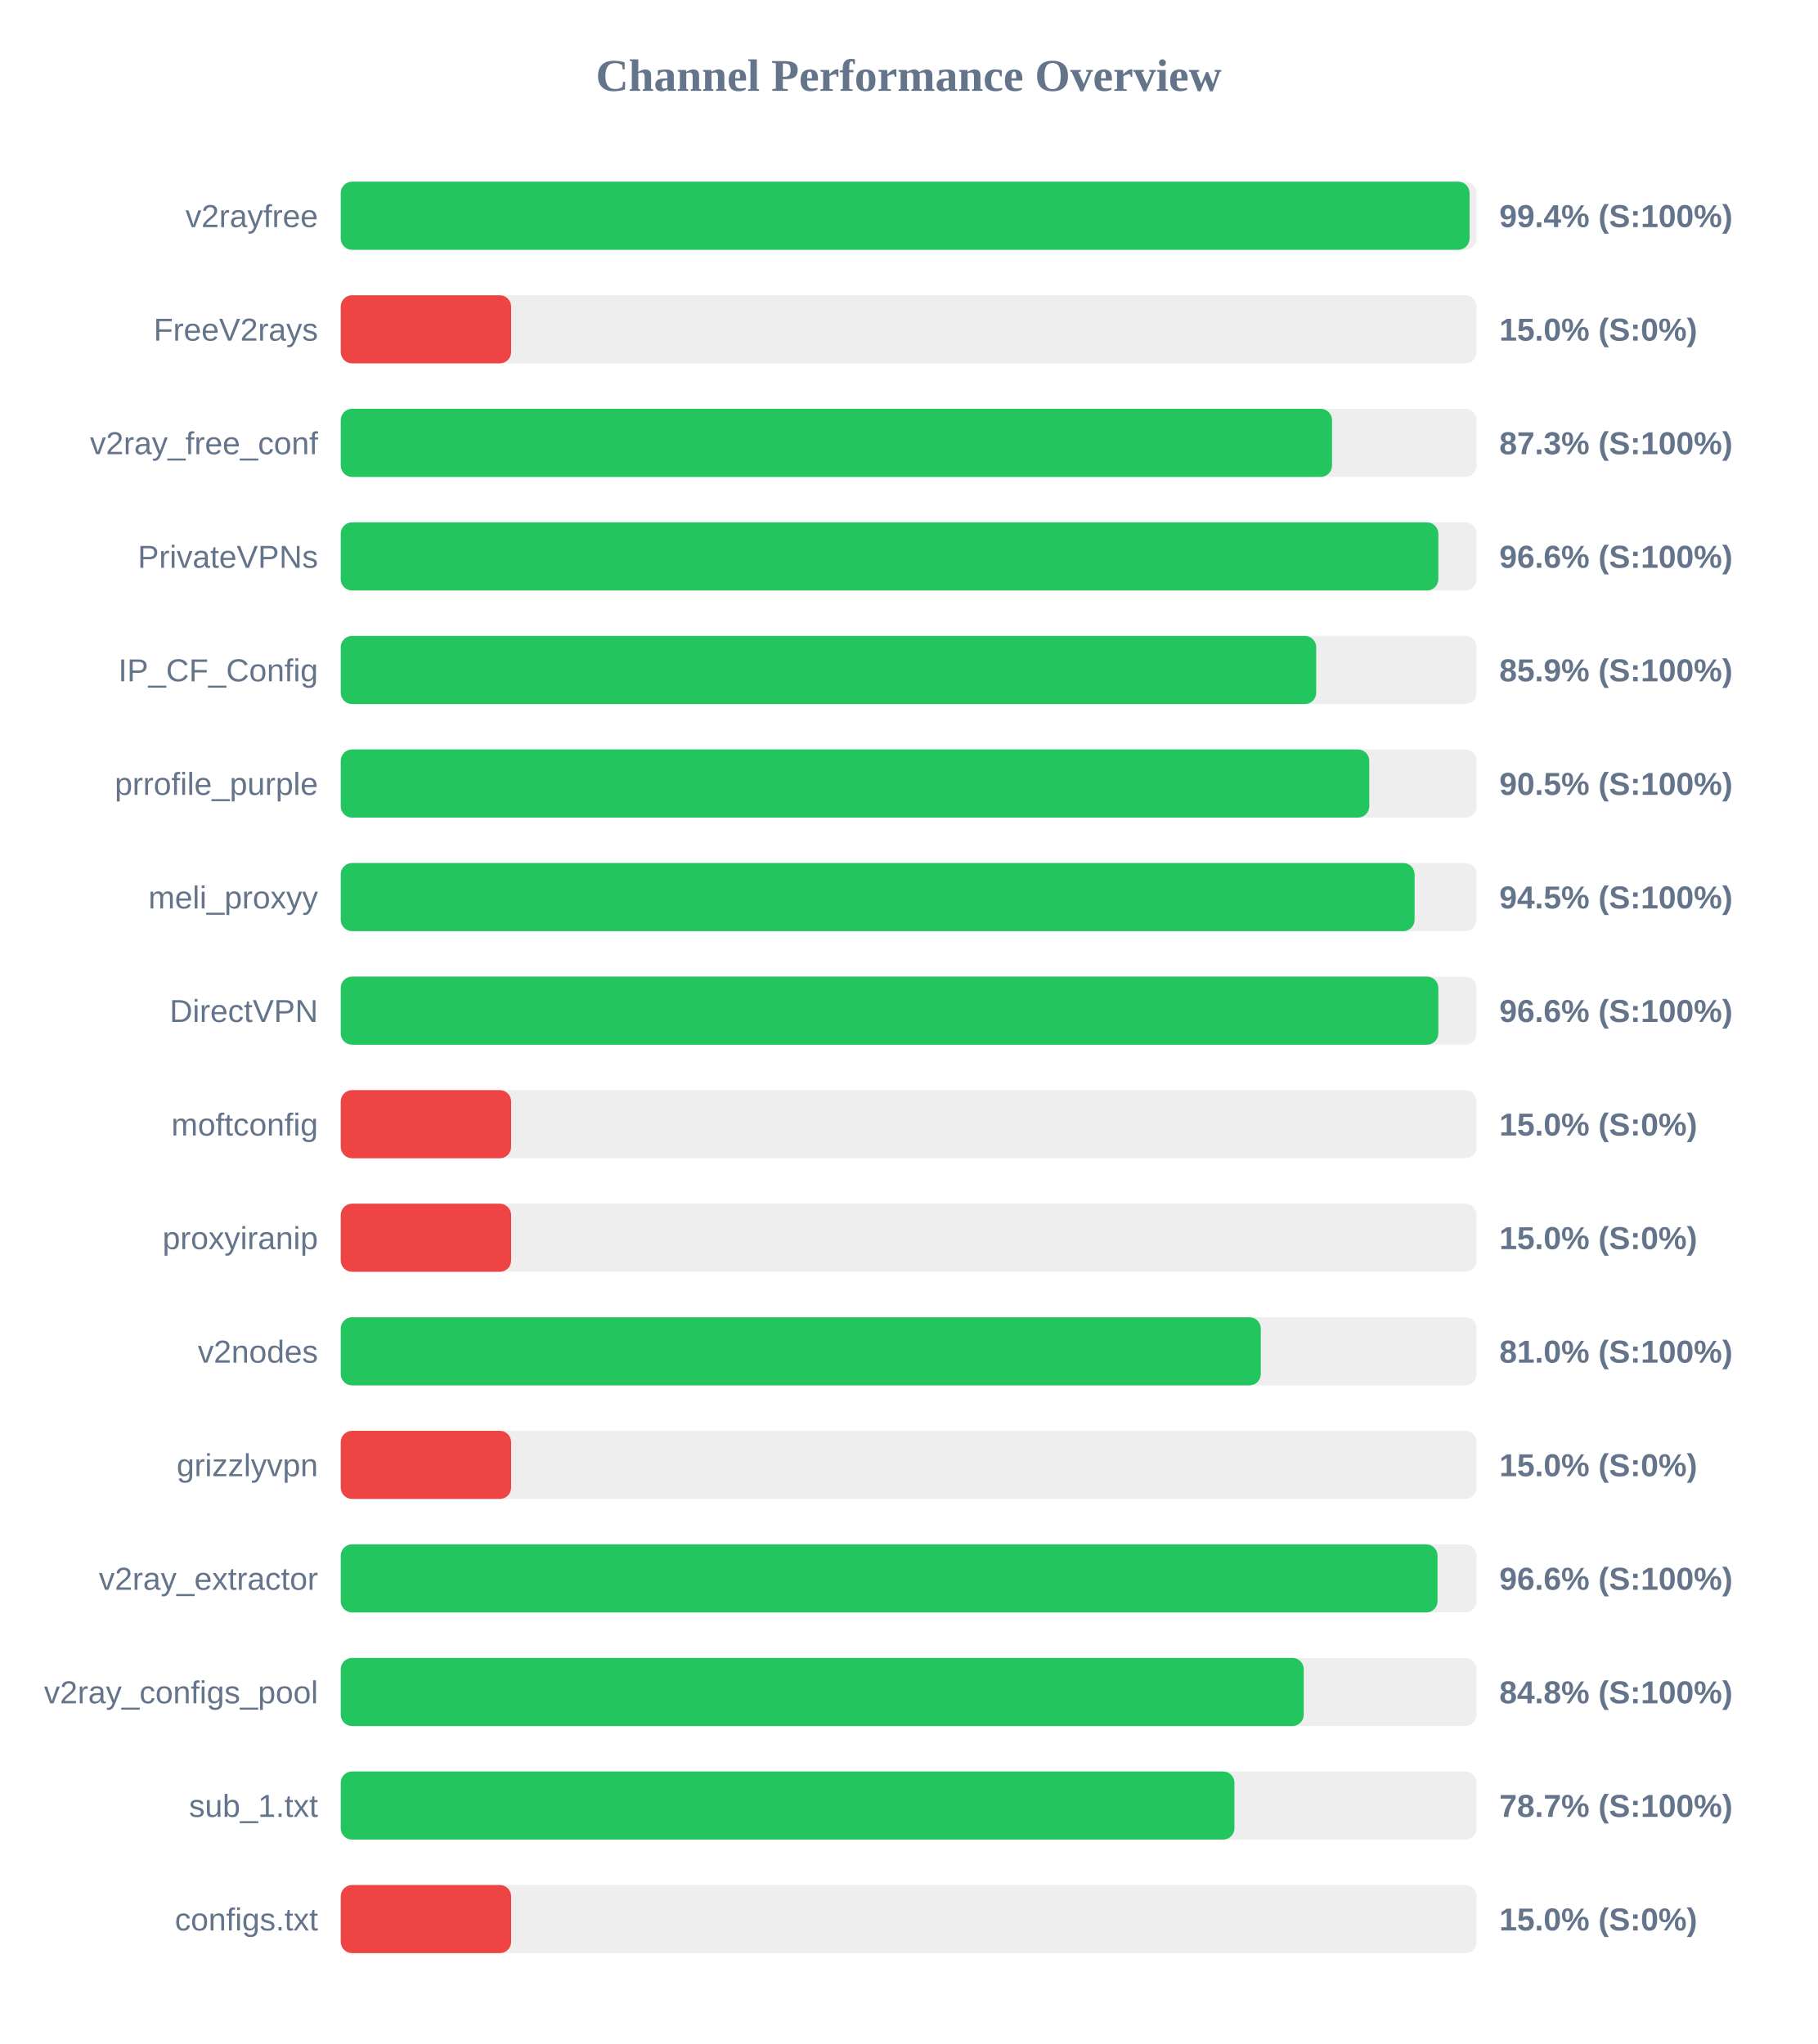
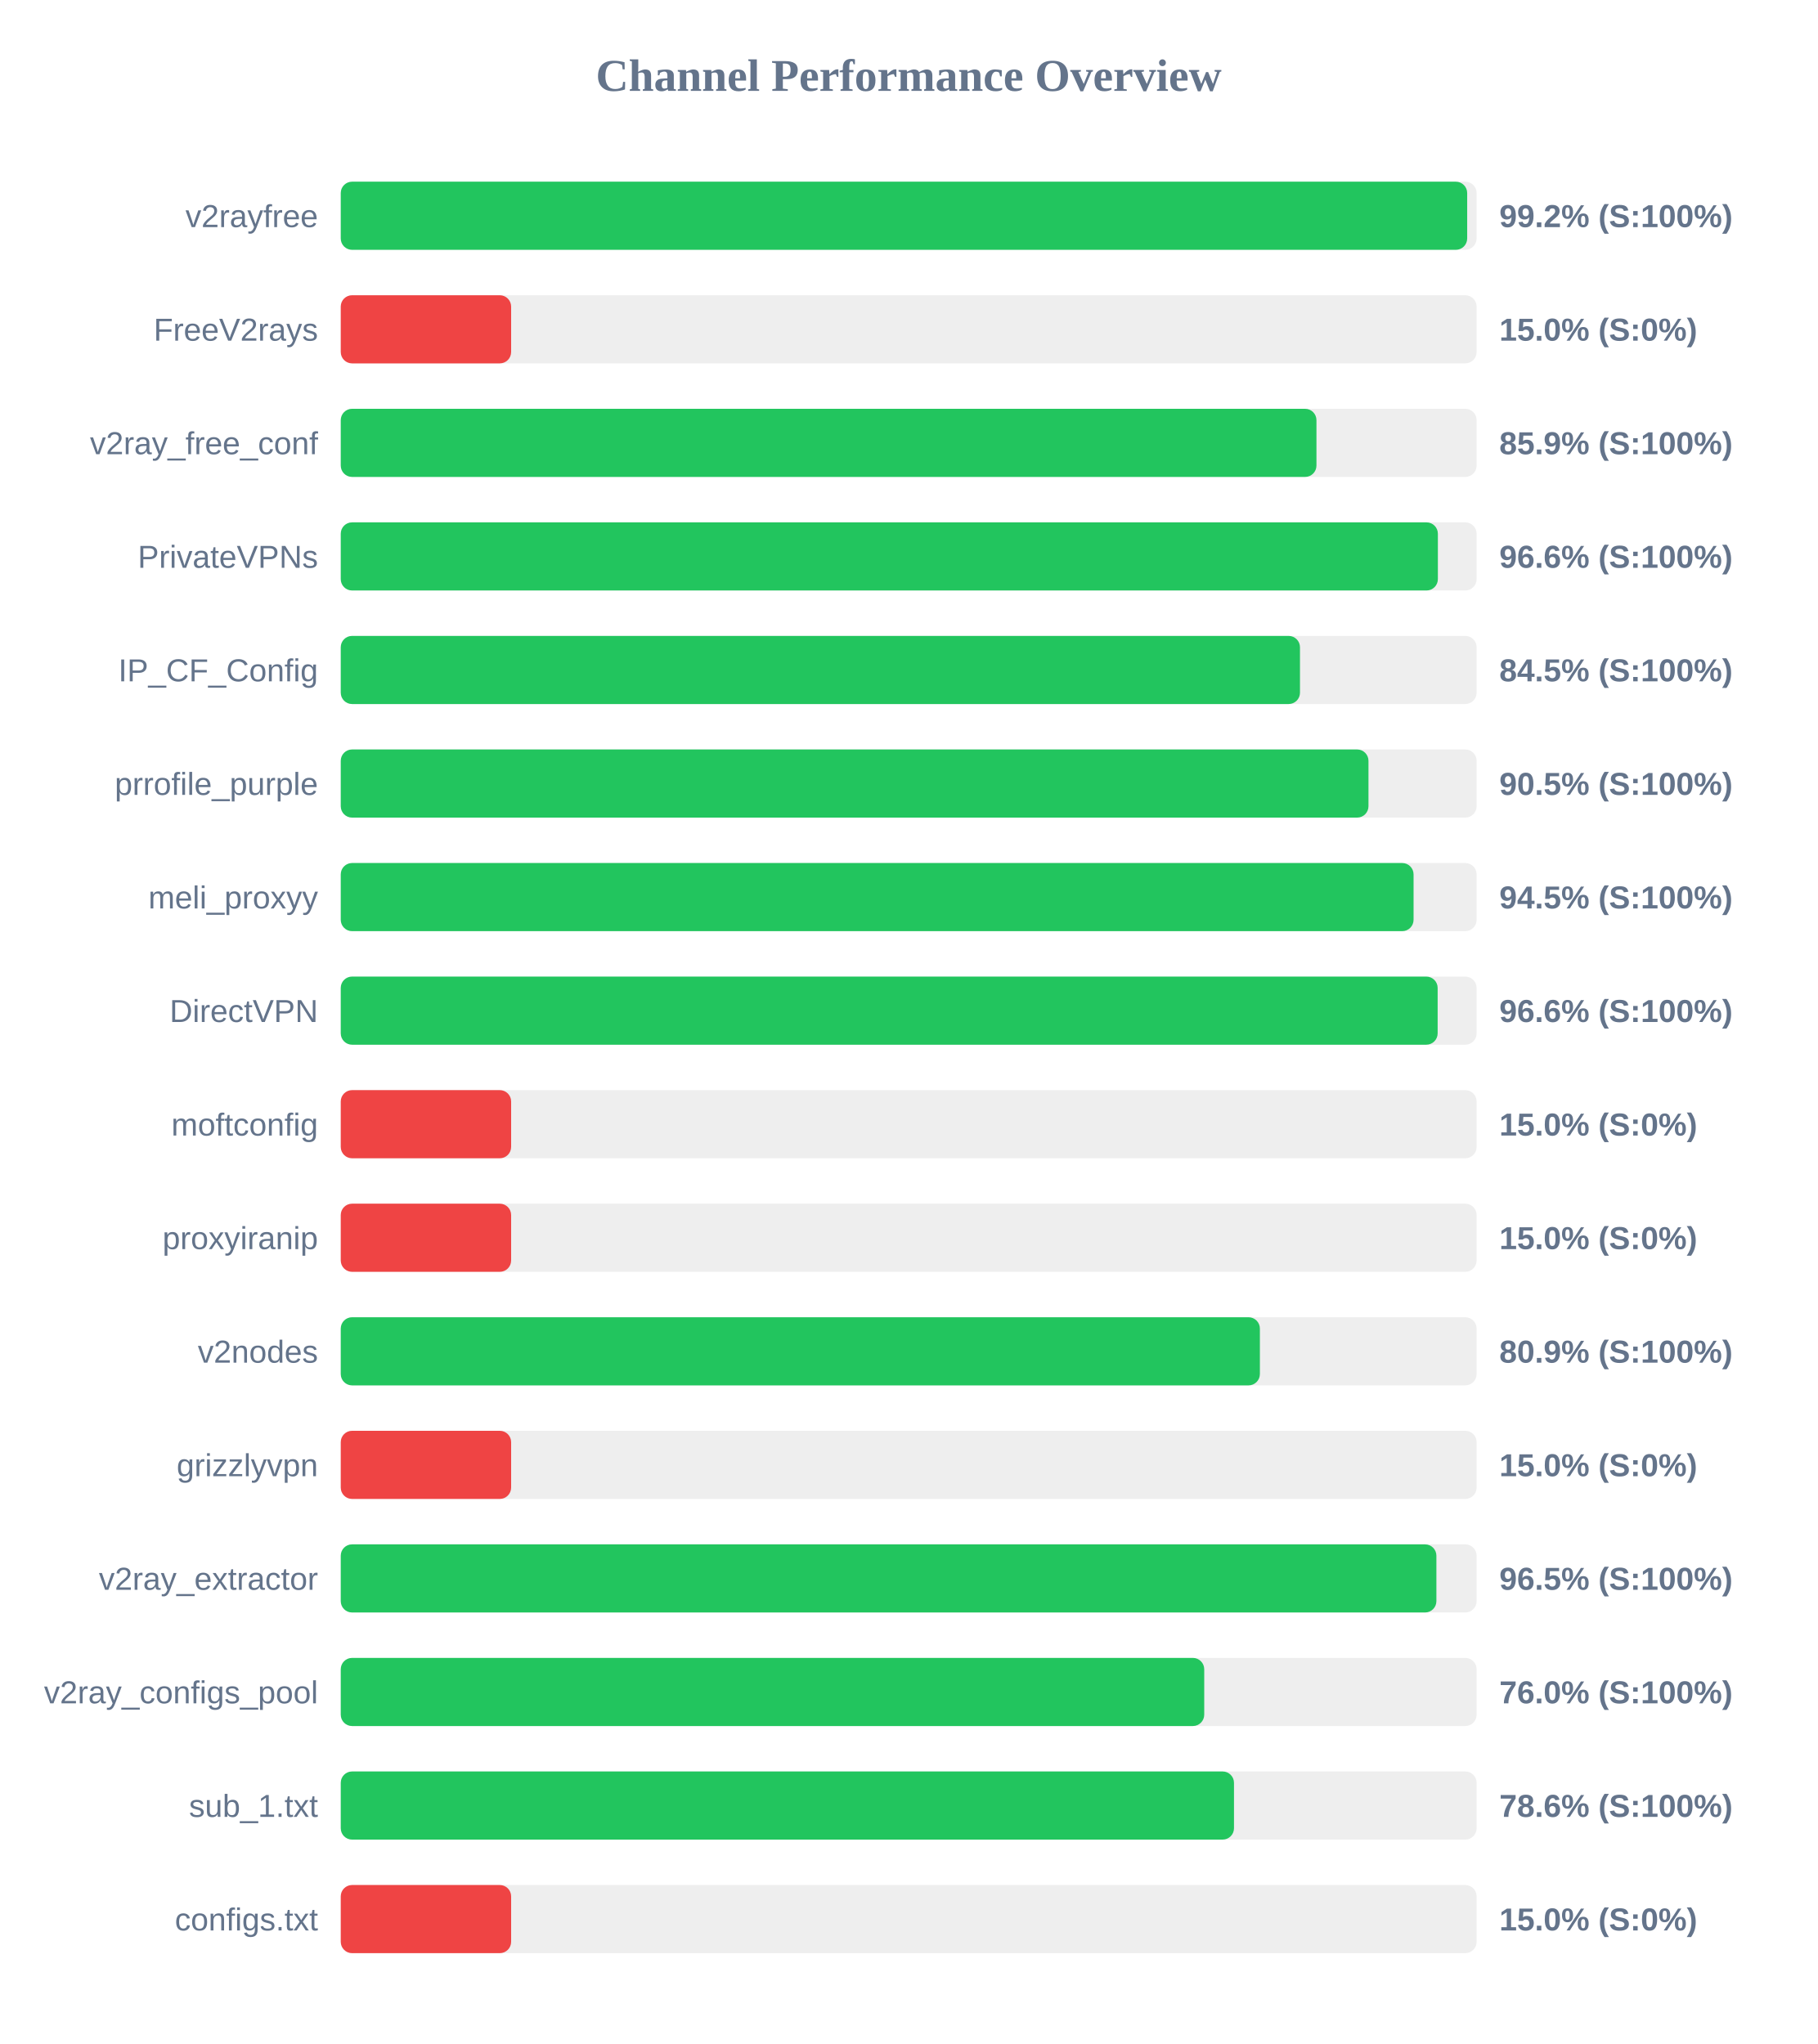
<svg xmlns="http://www.w3.org/2000/svg" width="800" height="900" version="1.1">
  <style>
        .row { font: 14px Arial; fill: #64748b; }
        .score { font: bold 14px Arial; fill: #64748b; }
    </style>
  <text x="400" y="40" text-anchor="middle" font-size="20px" font-weight="bold" fill="#64748b">Channel Performance Overview</text>
  <rect x="150" y="80" width="500" height="30" fill="#eee" rx="5" />
-   <rect x="150" y="80" width="496.9" height="30" fill="#22c55e" rx="5" />
+   <rect x="150" y="80" width="495.85" height="30" fill="#22c55e" rx="5" />
  <text x="140" y="100" text-anchor="end" class="row">v2rayfree</text>
-   <text x="660" y="100" text-anchor="start" class="score">99.4% (S:100%)</text>
+   <text x="660" y="100" text-anchor="start" class="score">99.2% (S:100%)</text>
  <rect x="150" y="130" width="500" height="30" fill="#eee" rx="5" />
  <rect x="150" y="130" width="75.0" height="30" fill="#ef4444" rx="5" />
  <text x="140" y="150" text-anchor="end" class="row">FreeV2rays</text>
  <text x="660" y="150" text-anchor="start" class="score">15.0% (S:0%)</text>
  <rect x="150" y="180" width="500" height="30" fill="#eee" rx="5" />
-   <rect x="150" y="180" width="436.35" height="30" fill="#22c55e" rx="5" />
+   <rect x="150" y="180" width="429.5" height="30" fill="#22c55e" rx="5" />
  <text x="140" y="200" text-anchor="end" class="row">v2ray_free_conf</text>
-   <text x="660" y="200" text-anchor="start" class="score">87.3% (S:100%)</text>
+   <text x="660" y="200" text-anchor="start" class="score">85.9% (S:100%)</text>
  <rect x="150" y="230" width="500" height="30" fill="#eee" rx="5" />
-   <rect x="150" y="230" width="483.15" height="30" fill="#22c55e" rx="5" />
+   <rect x="150" y="230" width="482.95" height="30" fill="#22c55e" rx="5" />
  <text x="140" y="250" text-anchor="end" class="row">PrivateVPNs</text>
  <text x="660" y="250" text-anchor="start" class="score">96.6% (S:100%)</text>
  <rect x="150" y="280" width="500" height="30" fill="#eee" rx="5" />
-   <rect x="150" y="280" width="429.4" height="30" fill="#22c55e" rx="5" />
+   <rect x="150" y="280" width="422.25" height="30" fill="#22c55e" rx="5" />
  <text x="140" y="300" text-anchor="end" class="row">IP_CF_Config</text>
-   <text x="660" y="300" text-anchor="start" class="score">85.9% (S:100%)</text>
+   <text x="660" y="300" text-anchor="start" class="score">84.5% (S:100%)</text>
  <rect x="150" y="330" width="500" height="30" fill="#eee" rx="5" />
-   <rect x="150" y="330" width="452.75" height="30" fill="#22c55e" rx="5" />
+   <rect x="150" y="330" width="452.4" height="30" fill="#22c55e" rx="5" />
  <text x="140" y="350" text-anchor="end" class="row">prrofile_purple</text>
  <text x="660" y="350" text-anchor="start" class="score">90.5% (S:100%)</text>
  <rect x="150" y="380" width="500" height="30" fill="#eee" rx="5" />
-   <rect x="150" y="380" width="472.7" height="30" fill="#22c55e" rx="5" />
+   <rect x="150" y="380" width="472.25" height="30" fill="#22c55e" rx="5" />
  <text x="140" y="400" text-anchor="end" class="row">meli_proxyy</text>
  <text x="660" y="400" text-anchor="start" class="score">94.5% (S:100%)</text>
  <rect x="150" y="430" width="500" height="30" fill="#eee" rx="5" />
-   <rect x="150" y="430" width="483.15" height="30" fill="#22c55e" rx="5" />
+   <rect x="150" y="430" width="482.85" height="30" fill="#22c55e" rx="5" />
  <text x="140" y="450" text-anchor="end" class="row">DirectVPN</text>
  <text x="660" y="450" text-anchor="start" class="score">96.6% (S:100%)</text>
  <rect x="150" y="480" width="500" height="30" fill="#eee" rx="5" />
  <rect x="150" y="480" width="75.0" height="30" fill="#ef4444" rx="5" />
  <text x="140" y="500" text-anchor="end" class="row">moftconfig</text>
  <text x="660" y="500" text-anchor="start" class="score">15.0% (S:0%)</text>
  <rect x="150" y="530" width="500" height="30" fill="#eee" rx="5" />
  <rect x="150" y="530" width="75.0" height="30" fill="#ef4444" rx="5" />
  <text x="140" y="550" text-anchor="end" class="row">proxyiranip</text>
  <text x="660" y="550" text-anchor="start" class="score">15.0% (S:0%)</text>
  <rect x="150" y="580" width="500" height="30" fill="#eee" rx="5" />
-   <rect x="150" y="580" width="405.0" height="30" fill="#22c55e" rx="5" />
+   <rect x="150" y="580" width="404.6" height="30" fill="#22c55e" rx="5" />
  <text x="140" y="600" text-anchor="end" class="row">v2nodes</text>
-   <text x="660" y="600" text-anchor="start" class="score">81.0% (S:100%)</text>
+   <text x="660" y="600" text-anchor="start" class="score">80.9% (S:100%)</text>
  <rect x="150" y="630" width="500" height="30" fill="#eee" rx="5" />
  <rect x="150" y="630" width="75.0" height="30" fill="#ef4444" rx="5" />
  <text x="140" y="650" text-anchor="end" class="row">grizzlyvpn</text>
  <text x="660" y="650" text-anchor="start" class="score">15.0% (S:0%)</text>
  <rect x="150" y="680" width="500" height="30" fill="#eee" rx="5" />
-   <rect x="150" y="680" width="482.8" height="30" fill="#22c55e" rx="5" />
+   <rect x="150" y="680" width="482.3" height="30" fill="#22c55e" rx="5" />
  <text x="140" y="700" text-anchor="end" class="row">v2ray_extractor</text>
-   <text x="660" y="700" text-anchor="start" class="score">96.6% (S:100%)</text>
+   <text x="660" y="700" text-anchor="start" class="score">96.5% (S:100%)</text>
  <rect x="150" y="730" width="500" height="30" fill="#eee" rx="5" />
-   <rect x="150" y="730" width="423.9" height="30" fill="#22c55e" rx="5" />
+   <rect x="150" y="730" width="380.1" height="30" fill="#22c55e" rx="5" />
  <text x="140" y="750" text-anchor="end" class="row">v2ray_configs_pool</text>
-   <text x="660" y="750" text-anchor="start" class="score">84.8% (S:100%)</text>
+   <text x="660" y="750" text-anchor="start" class="score">76.0% (S:100%)</text>
  <rect x="150" y="780" width="500" height="30" fill="#eee" rx="5" />
-   <rect x="150" y="780" width="393.4" height="30" fill="#22c55e" rx="5" />
+   <rect x="150" y="780" width="393.2" height="30" fill="#22c55e" rx="5" />
  <text x="140" y="800" text-anchor="end" class="row">sub_1.txt</text>
-   <text x="660" y="800" text-anchor="start" class="score">78.7% (S:100%)</text>
+   <text x="660" y="800" text-anchor="start" class="score">78.6% (S:100%)</text>
  <rect x="150" y="830" width="500" height="30" fill="#eee" rx="5" />
  <rect x="150" y="830" width="75.0" height="30" fill="#ef4444" rx="5" />
  <text x="140" y="850" text-anchor="end" class="row">configs.txt</text>
  <text x="660" y="850" text-anchor="start" class="score">15.0% (S:0%)</text>
</svg>
